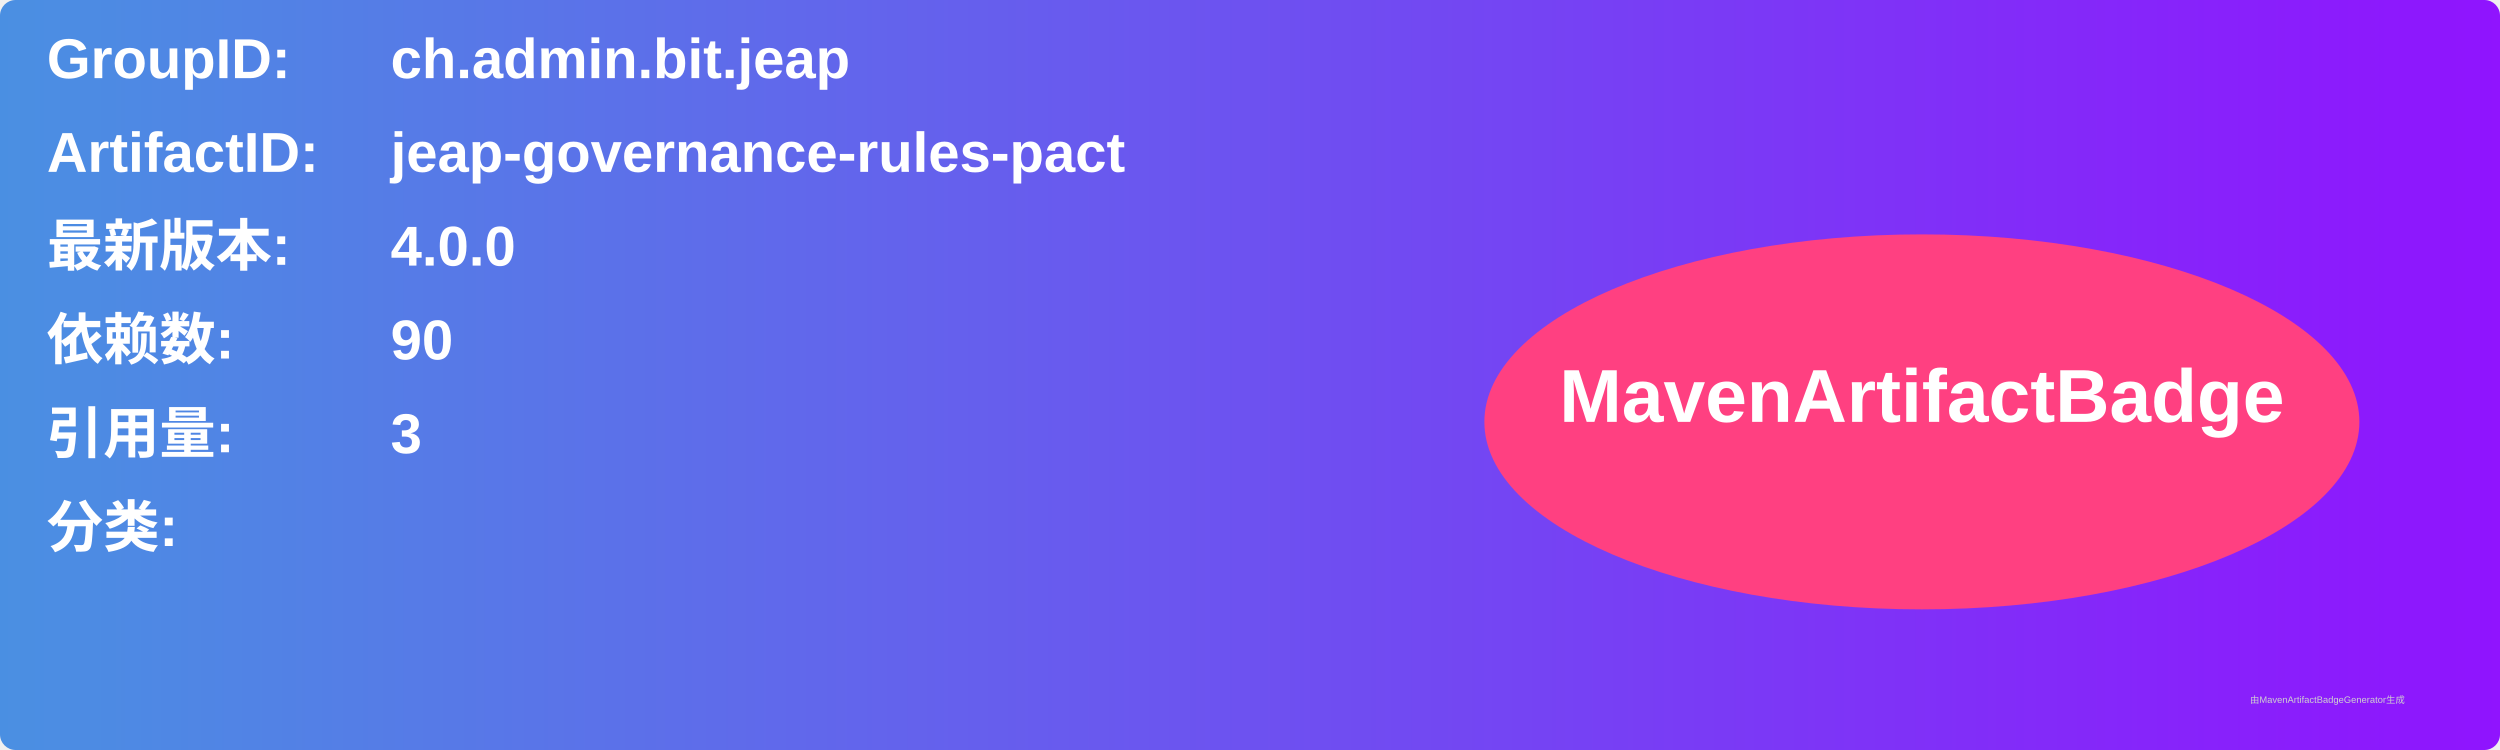
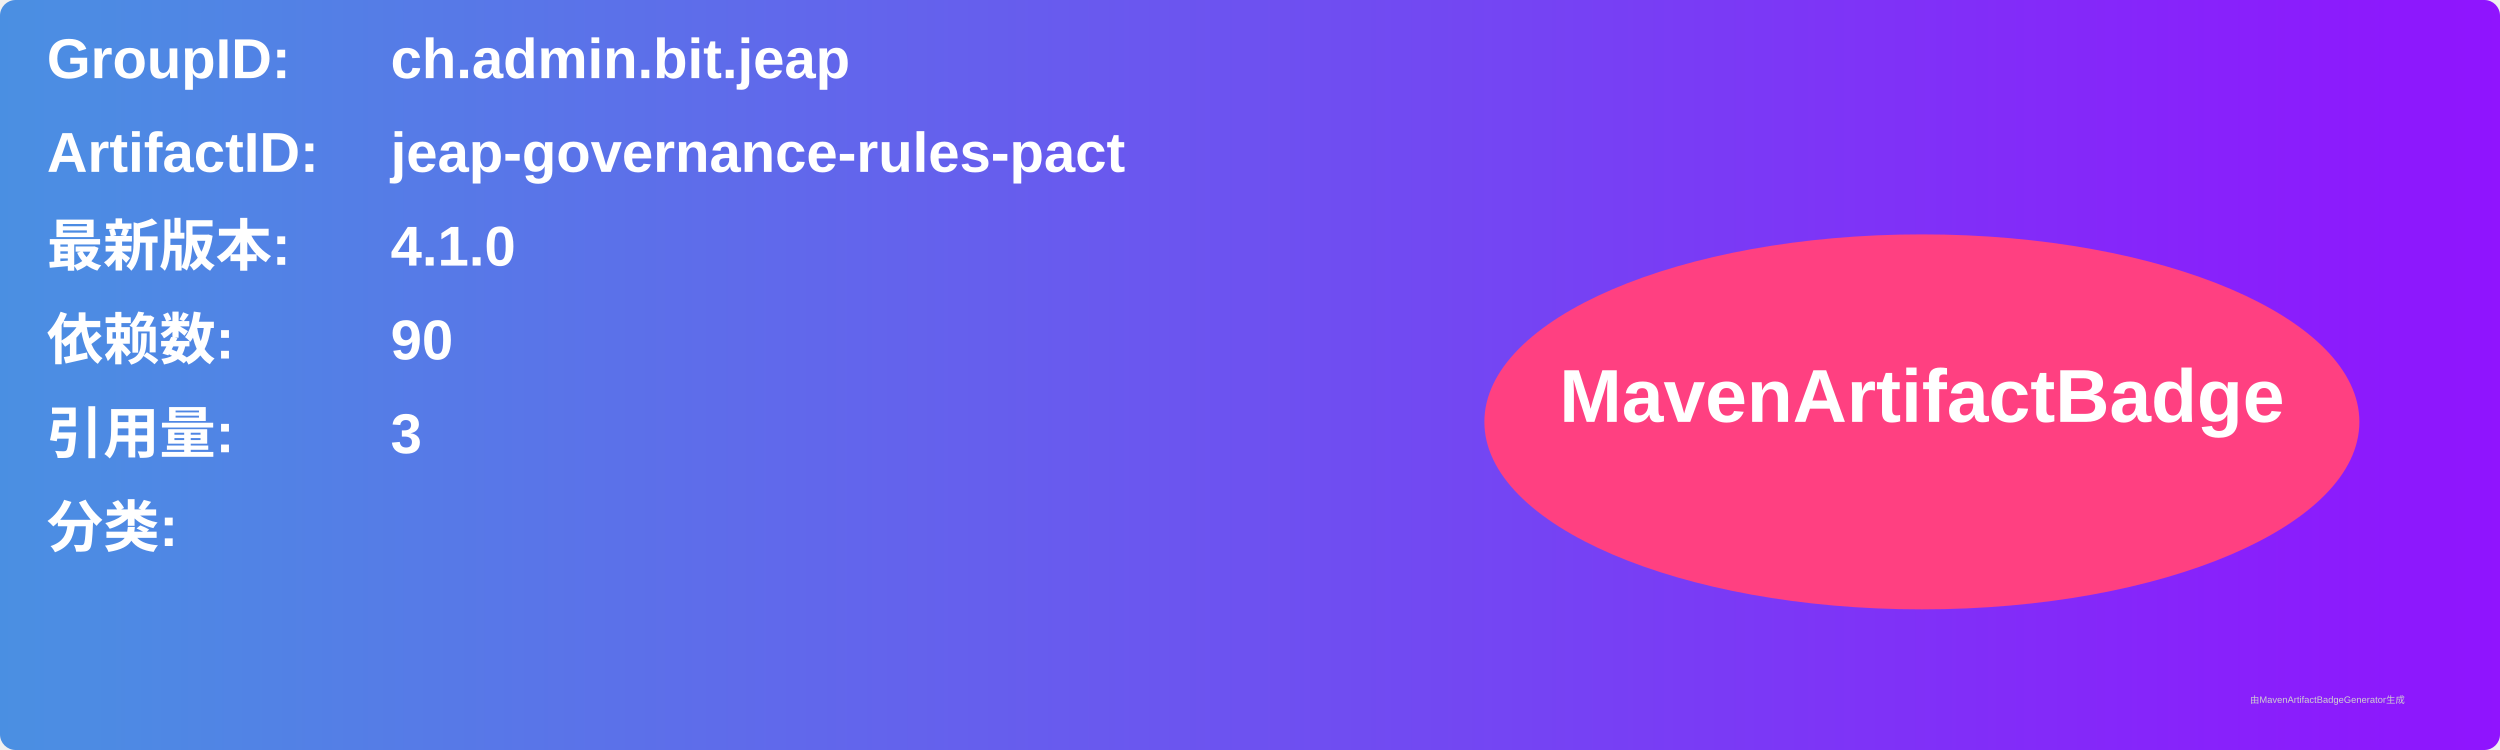
<svg xmlns="http://www.w3.org/2000/svg" width="800" height="240" viewBox="0 0 800 240">
  <linearGradient id="grad" x1="0%" y1="0%" x2="100%" y2="0%">
    <stop offset="0%" stop-color="#4a90e2" />
    <stop offset="100%" stop-color="#9013fe" />
  </linearGradient>
  <rect width="100%" height="100%" rx="5" ry="5" fill="url(#grad)" />
  <g transform="translate(15, 15)">
    <text x="0" y="10" font-family="Arial" font-size="18" fill="white" font-weight="bold" width="260">GroupID:</text>
    <text x="110" y="10" font-family="Arial" font-size="18" fill="white" font-weight="bold" width="460">ch.admin.bit.jeap</text>
    <text x="0" y="40" font-family="Arial" font-size="18" fill="white" font-weight="bold" width="260">ArtifactID:</text>
    <text x="110" y="40" font-family="Arial" font-size="18" fill="white" font-weight="bold" width="460">jeap-governance-rules-pact</text>
    <text x="0" y="70" font-family="Arial" font-size="18" fill="white" font-weight="bold">最新版本:</text>
    <text x="110" y="70" font-family="Arial" font-size="18" fill="white" font-weight="bold">
-       <tspan font-weight="bold">4.0.0</tspan>
+       <tspan font-weight="bold">4.1.0</tspan>
    </text>
    <text x="0" y="100" font-family="Arial" font-size="18" fill="white" font-weight="bold">依赖数: </text>
    <text x="110" y="100" font-family="Arial" font-size="18" fill="white">
      <tspan font-weight="bold">90</tspan>
    </text>
    <text x="0" y="130" font-family="Arial" font-size="18" fill="white" font-weight="bold">引用量: </text>
    <text x="110" y="130" font-family="Arial" font-size="18" fill="white">
      <tspan font-weight="bold">3</tspan>
    </text>
    <text x="0" y="160" font-family="Arial" font-size="18" fill="white" font-weight="bold">分类:</text>
    <text x="10" y="190" font-family="Arial" font-size="10" fill="white">
      <tspan font-weight="bold" />
    </text>
    <ellipse cx="600" cy="120" rx="140" ry="60" fill="#ff4081" />
    <text x="600" y="120" text-anchor="middle" font-family="Arial" font-size="24" fill="white" font-weight="bold">MavenArtifactBadge</text>
  </g>
  <text x="720" y="225" font-family="Arial" font-size="3" fill="#d0d0d0">由MavenArtifactBadgeGenerator生成</text>
</svg>
